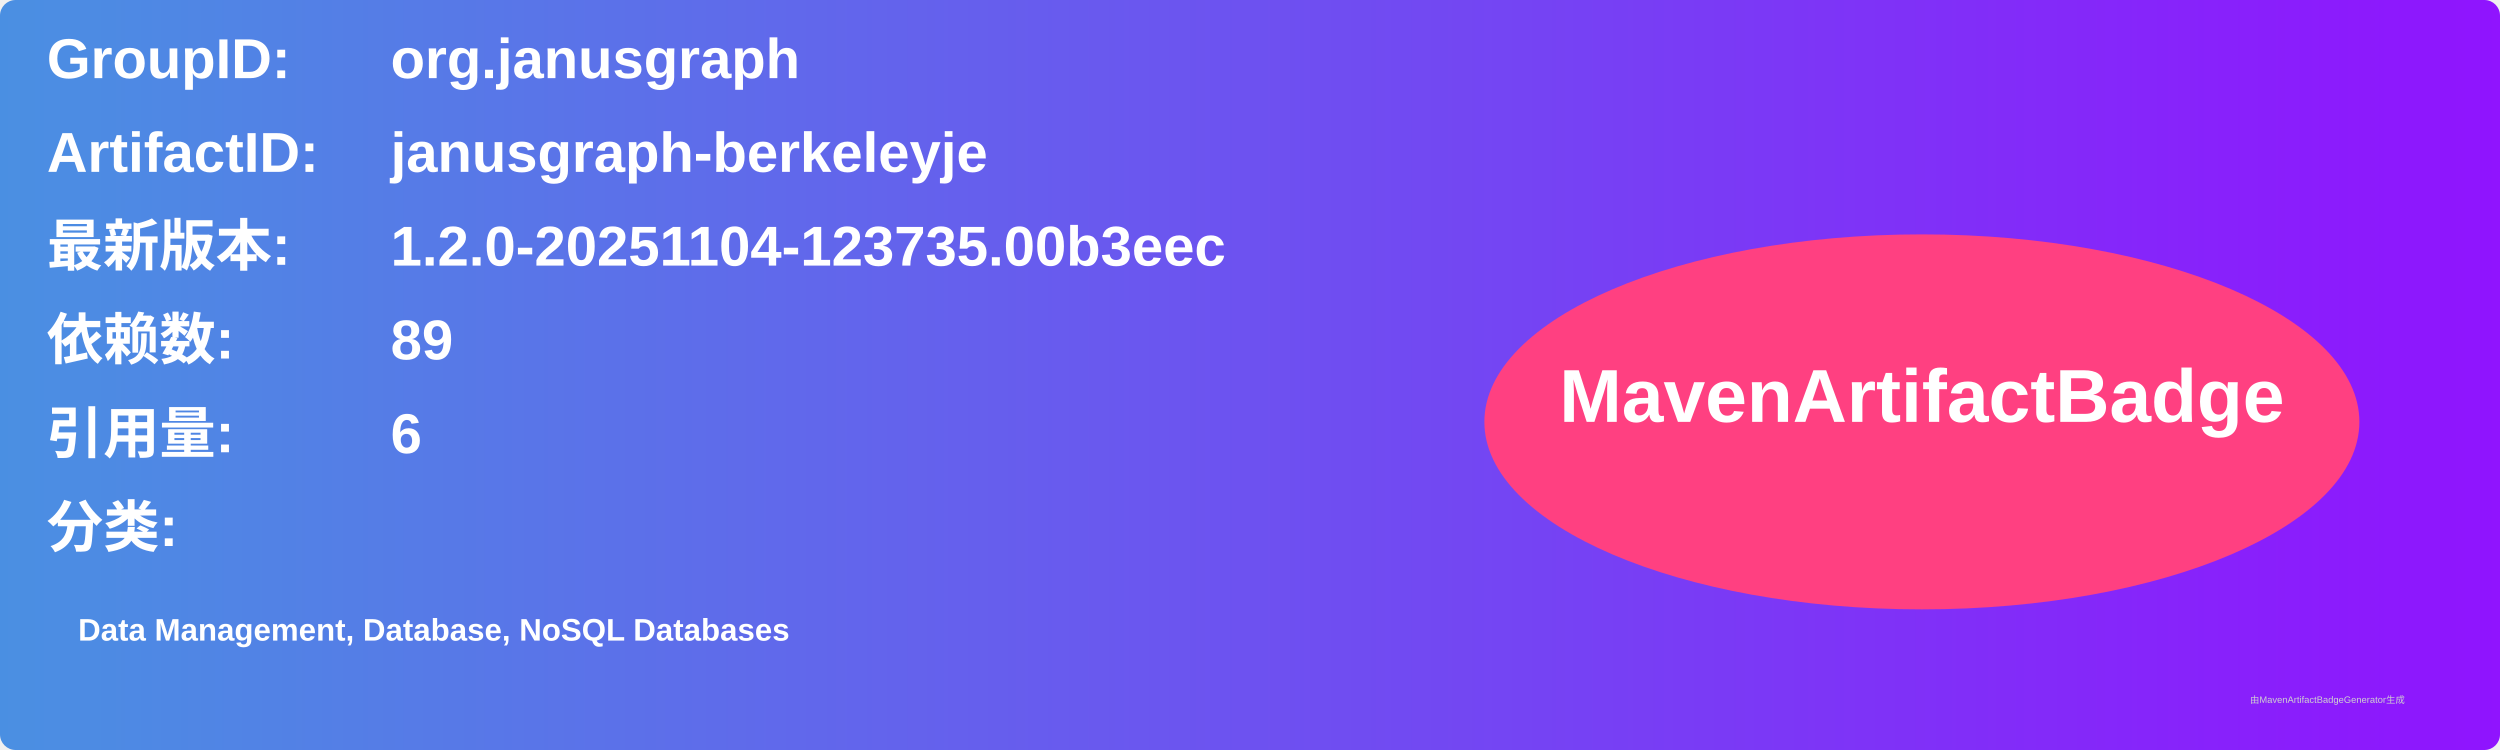
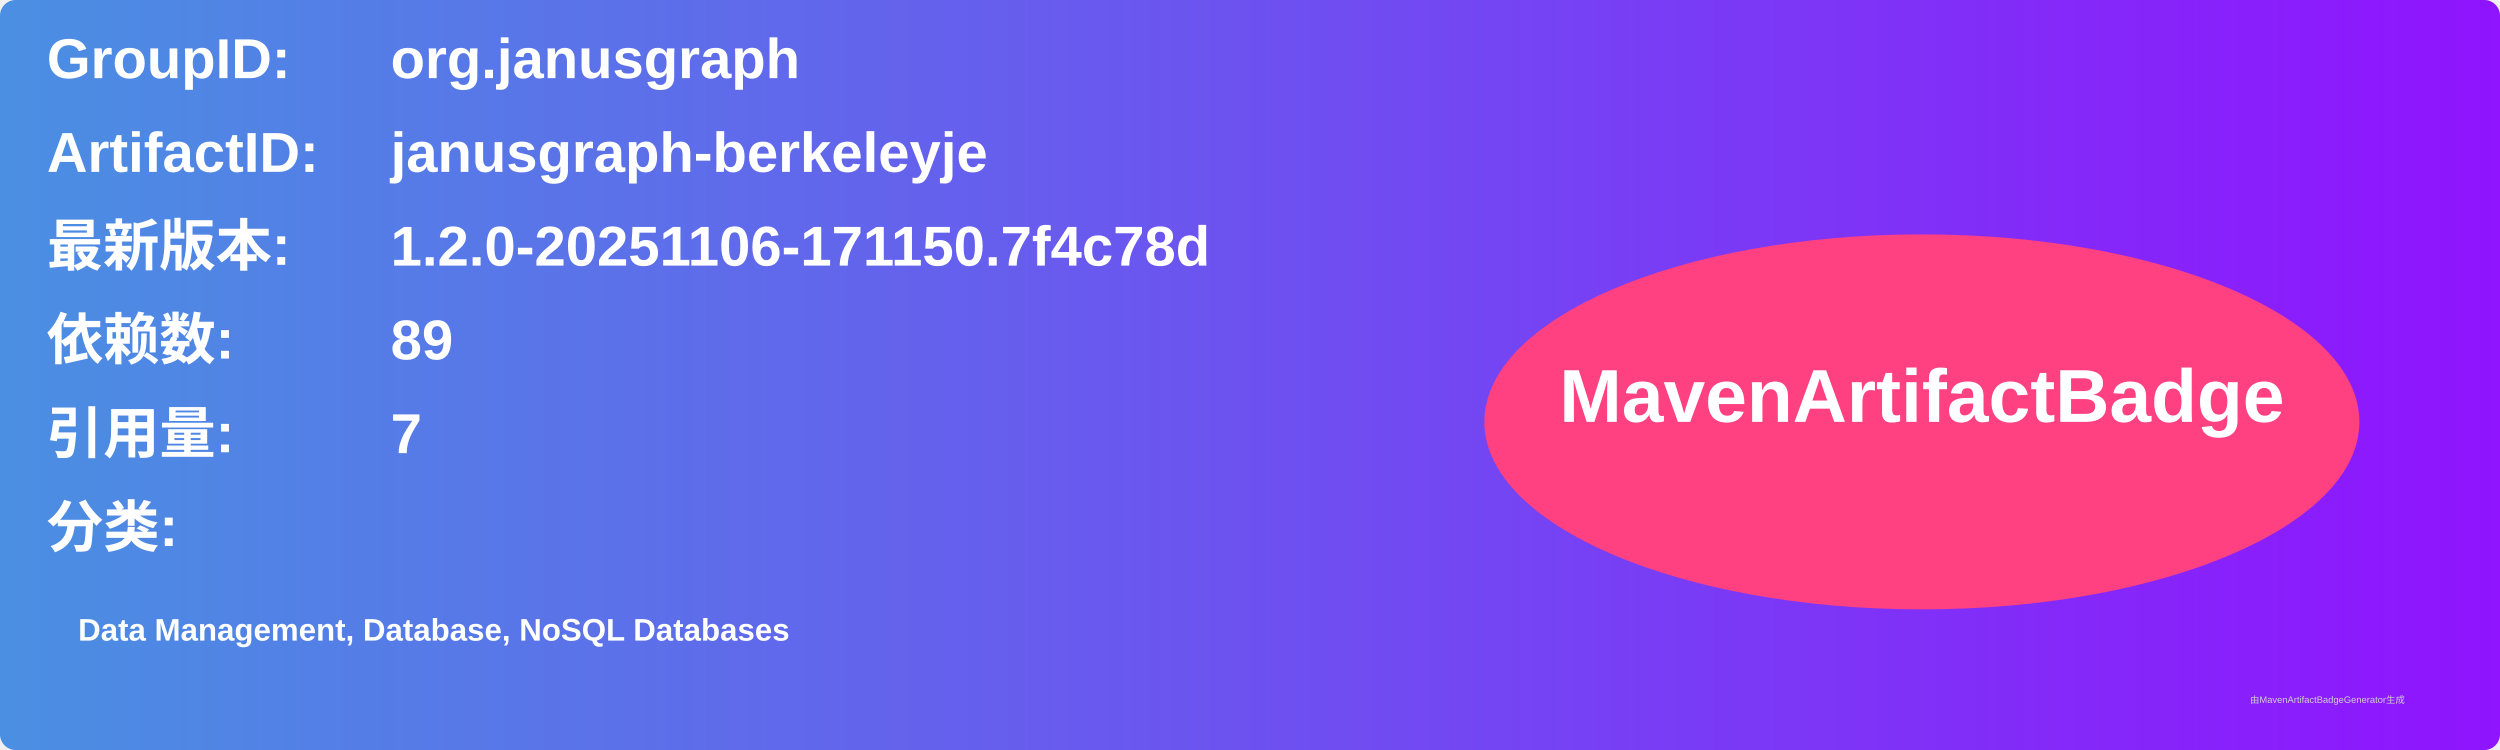
<svg xmlns="http://www.w3.org/2000/svg" width="800" height="240" viewBox="0 0 800 240">
  <linearGradient id="grad" x1="0%" y1="0%" x2="100%" y2="0%">
    <stop offset="0%" stop-color="#4a90e2" />
    <stop offset="100%" stop-color="#9013fe" />
  </linearGradient>
  <rect width="100%" height="100%" rx="5" ry="5" fill="url(#grad)" />
  <g transform="translate(15, 15)">
    <text x="0" y="10" font-family="Arial" font-size="18" fill="white" font-weight="bold" width="260">GroupID:</text>
    <text x="110" y="10" font-family="Arial" font-size="18" fill="white" font-weight="bold" width="460">org.janusgraph</text>
    <text x="0" y="40" font-family="Arial" font-size="18" fill="white" font-weight="bold" width="260">ArtifactID:</text>
    <text x="110" y="40" font-family="Arial" font-size="18" fill="white" font-weight="bold" width="460">janusgraph-berkeleyje</text>
    <text x="0" y="70" font-family="Arial" font-size="18" fill="white" font-weight="bold">最新版本:</text>
    <text x="110" y="70" font-family="Arial" font-size="18" fill="white" font-weight="bold">
-       <tspan font-weight="bold">1.2.0-20251104-123735.00b3eec</tspan>
+       <tspan font-weight="bold">1.2.0-20251106-171150.7f4c78d</tspan>
    </text>
    <text x="0" y="100" font-family="Arial" font-size="18" fill="white" font-weight="bold">依赖数: </text>
    <text x="110" y="100" font-family="Arial" font-size="18" fill="white">
      <tspan font-weight="bold">89</tspan>
    </text>
    <text x="0" y="130" font-family="Arial" font-size="18" fill="white" font-weight="bold">引用量: </text>
    <text x="110" y="130" font-family="Arial" font-size="18" fill="white">
-       <tspan font-weight="bold">6</tspan>
+       <tspan font-weight="bold">7</tspan>
    </text>
    <text x="0" y="160" font-family="Arial" font-size="18" fill="white" font-weight="bold">分类:</text>
    <text x="10" y="190" font-family="Arial" font-size="10" fill="white">
      <tspan font-weight="bold">Data Management, Database, NoSQL Databases</tspan>
    </text>
    <ellipse cx="600" cy="120" rx="140" ry="60" fill="#ff4081" />
    <text x="600" y="120" text-anchor="middle" font-family="Arial" font-size="24" fill="white" font-weight="bold">MavenArtifactBadge</text>
  </g>
  <text x="720" y="225" font-family="Arial" font-size="3" fill="#d0d0d0">由MavenArtifactBadgeGenerator生成</text>
</svg>
